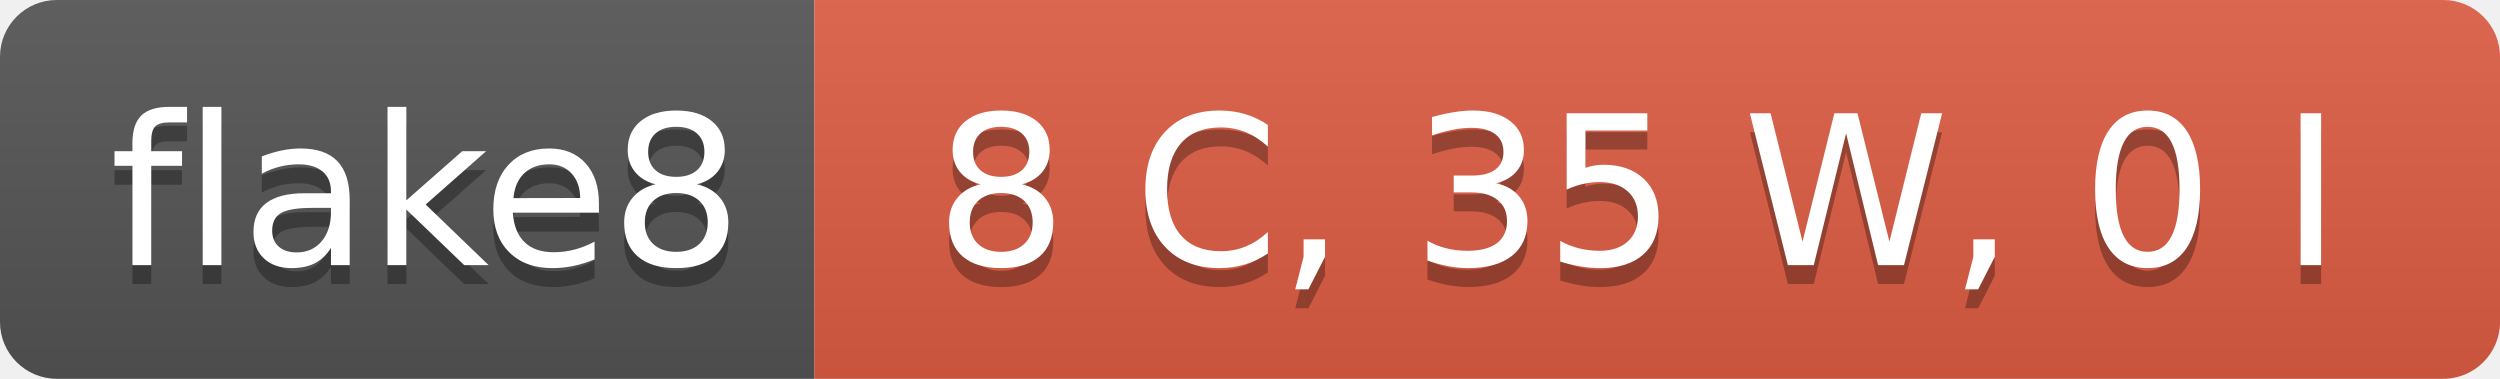
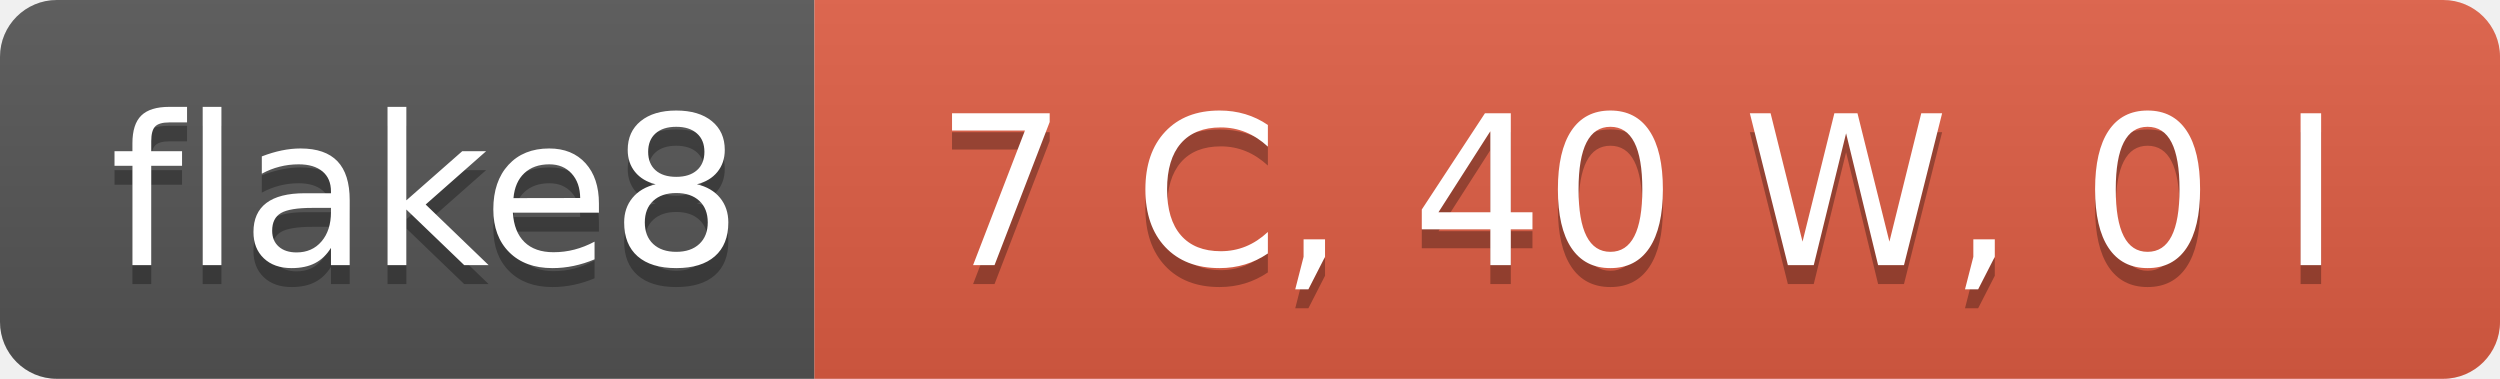
- <svg xmlns="http://www.w3.org/2000/svg" width="132" height="20" role="img" aria-label="flake8: 8 C, 35 W, 0 I">
+ <svg xmlns="http://www.w3.org/2000/svg" width="132" height="20" role="img" aria-label="flake8: 7 C, 40 W, 0 I">
  <linearGradient id="s" x2="0" y2="100%">
    <stop offset="0" stop-color="#bbb" stop-opacity=".1" />
    <stop offset="1" stop-opacity=".1" />
  </linearGradient>
  <clipPath id="r">
    <rect width="132" height="20" rx="3" fill="#fff" />
  </clipPath>
  <g clip-path="url(#r)">
    <rect width="43" height="20" fill="#555" />
    <rect x="43" width="89" height="20" fill="#e05d44" />
    <rect width="132" height="20" fill="url(#s)" />
  </g>
  <g fill="#fff" text-anchor="middle" font-family="Verdana,Geneva,DejaVu Sans,sans-serif" text-rendering="geometricPrecision" font-size="110">
    <text aria-hidden="true" x="225" y="150" fill="#010101" fill-opacity=".3" transform="scale(.1)" textLength="330">flake8</text>
    <text x="225" y="140" transform="scale(.1)" fill="#fff" textLength="330">flake8</text>
-     <text aria-hidden="true" x="865" y="150" fill="#010101" fill-opacity=".3" transform="scale(.1)" textLength="790">8 C, 35 W, 0 I</text>
-     <text x="865" y="140" transform="scale(.1)" fill="#fff" textLength="790">8 C, 35 W, 0 I</text>
+     <text aria-hidden="true" x="865" y="150" fill="#010101" fill-opacity=".3" transform="scale(.1)" textLength="790">7 C, 40 W, 0 I</text>
+     <text x="865" y="140" transform="scale(.1)" fill="#fff" textLength="790">7 C, 40 W, 0 I</text>
  </g>
</svg>
